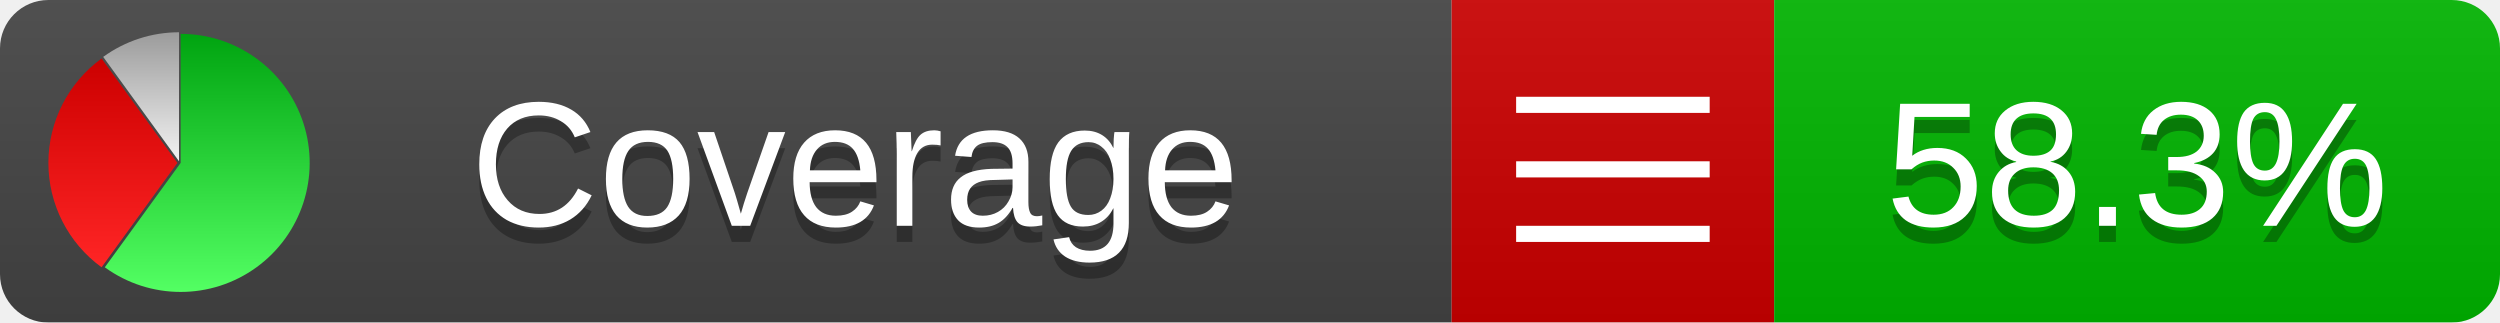
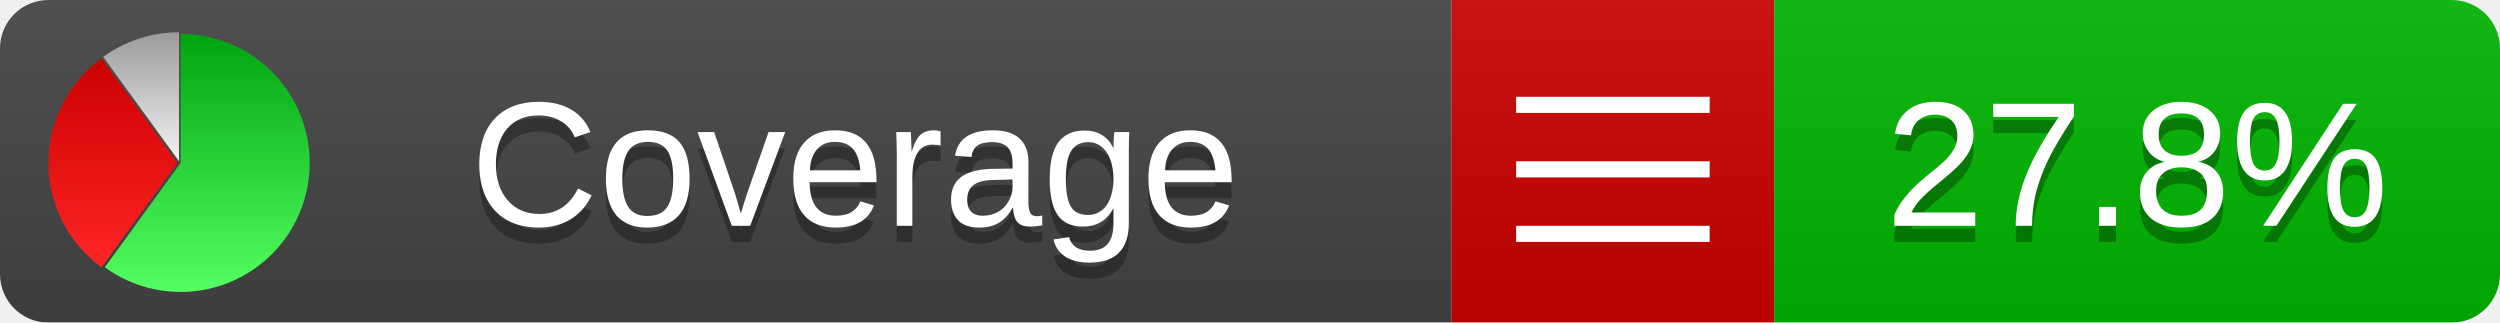
<svg xmlns="http://www.w3.org/2000/svg" xmlns:xlink="http://www.w3.org/1999/xlink" width="155" height="20">
  <style type="text/css">
          
            @keyframes fadeout {
              0 % { visibility: visible; opacity: 1; }
              40% { visibility: visible; opacity: 1; }
              50% { visibility: hidden; opacity: 0; }
              90% { visibility: hidden; opacity: 0; }
              100% { visibility: visible; opacity: 1; }
            }
            @keyframes fadein {
              0% { visibility: hidden; opacity: 0; }
              40% { visibility: hidden; opacity: 0; }
              50% { visibility: visible; opacity: 1; }
              90% { visibility: visible; opacity: 1; }
              100% { visibility: hidden; opacity: 0; }
            }
            .linecoverage {
                animation-duration: 10s;
                animation-name: fadeout;
                animation-iteration-count: infinite;
            }
            .branchcoverage {
                animation-duration: 10s;
                animation-name: fadein;
                animation-iteration-count: infinite;
            }
          
    </style>
  <defs>
    <linearGradient id="gradient" x2="0" y2="100%">
      <stop offset="0" stop-color="#bbb" stop-opacity=".1" />
      <stop offset="1" stop-opacity=".1" />
    </linearGradient>
    <linearGradient id="green" x2="0" y2="100%">
      <stop offset="0" stop-color="#00A410" />
      <stop offset="1" stop-color="#53FF63" />
    </linearGradient>
    <linearGradient id="red" x2="0" y2="100%">
      <stop offset="0" stop-color="#C00" />
      <stop offset="1" stop-color="#FF2525" />
    </linearGradient>
    <linearGradient id="gray" x2="0" y2="100%">
      <stop offset="0" stop-color="#9B9B9B" />
      <stop offset="1" stop-color="#F3F3F3" />
    </linearGradient>
    <mask id="mask">
      <rect width="155" height="20" rx="3" fill="#fff" />
    </mask>
    <g id="icon">
      <path style="fill:url(#green);" d="M205,202.5 l0,-200 a200,200 0 1,1 -117.558,361.803 z" />
      <path style="fill:url(#red);" d="M200,202.5 l-117.558,161.803 a200,200 0 0,1 0,-323.607 z" />
      <path style="fill:url(#gray);" d="M202.5,200 l-117.558,-161.803 a200,200 0 0,1 117.558,-38.196 z" />
    </g>
  </defs>
  <g mask="url(#mask)">
    <rect x="0" y="0" width="90" height="20" fill="#444" />
    <rect x="90" y="0" width="20" height="20" fill="#c00" />
    <rect x="110" y="0" width="45" height="20" fill="#00B600" />
    <rect x="0" y="0" width="155" height="20" fill="url(#gradient)" />
  </g>
  <g>
    <path class="" stroke="#fff" d="M94 6.5 h12 M94 10.5 h12 M94 14.5 h12" />
  </g>
  <g fill="#fff" text-anchor="middle" font-family="Verdana,Arial,Geneva,sans-serif" font-size="11">
    <a xlink:href="https://github.com/danielpalme/ReportGenerator" target="_top">
      <use xlink:href="#icon" transform="translate(3,2) scale(.04)" />
    </a>
    <text x="53" y="15" fill="#010101" fill-opacity=".3">Coverage</text>
    <text x="53" y="14" fill="#fff">Coverage</text>
-     <text class="" x="132.5" y="15" fill="#010101" fill-opacity=".3">58.3%</text>
-     <text class="" x="132.5" y="14">58.3%</text>
+     <text class="" x="132.5" y="15" fill="#010101" fill-opacity=".3">27.8%</text>
+     <text class="" x="132.5" y="14">27.8%</text>
  </g>
  <g>
    <rect class="" x="90" y="0" width="65" height="20" fill-opacity="0" />
  </g>
</svg>
